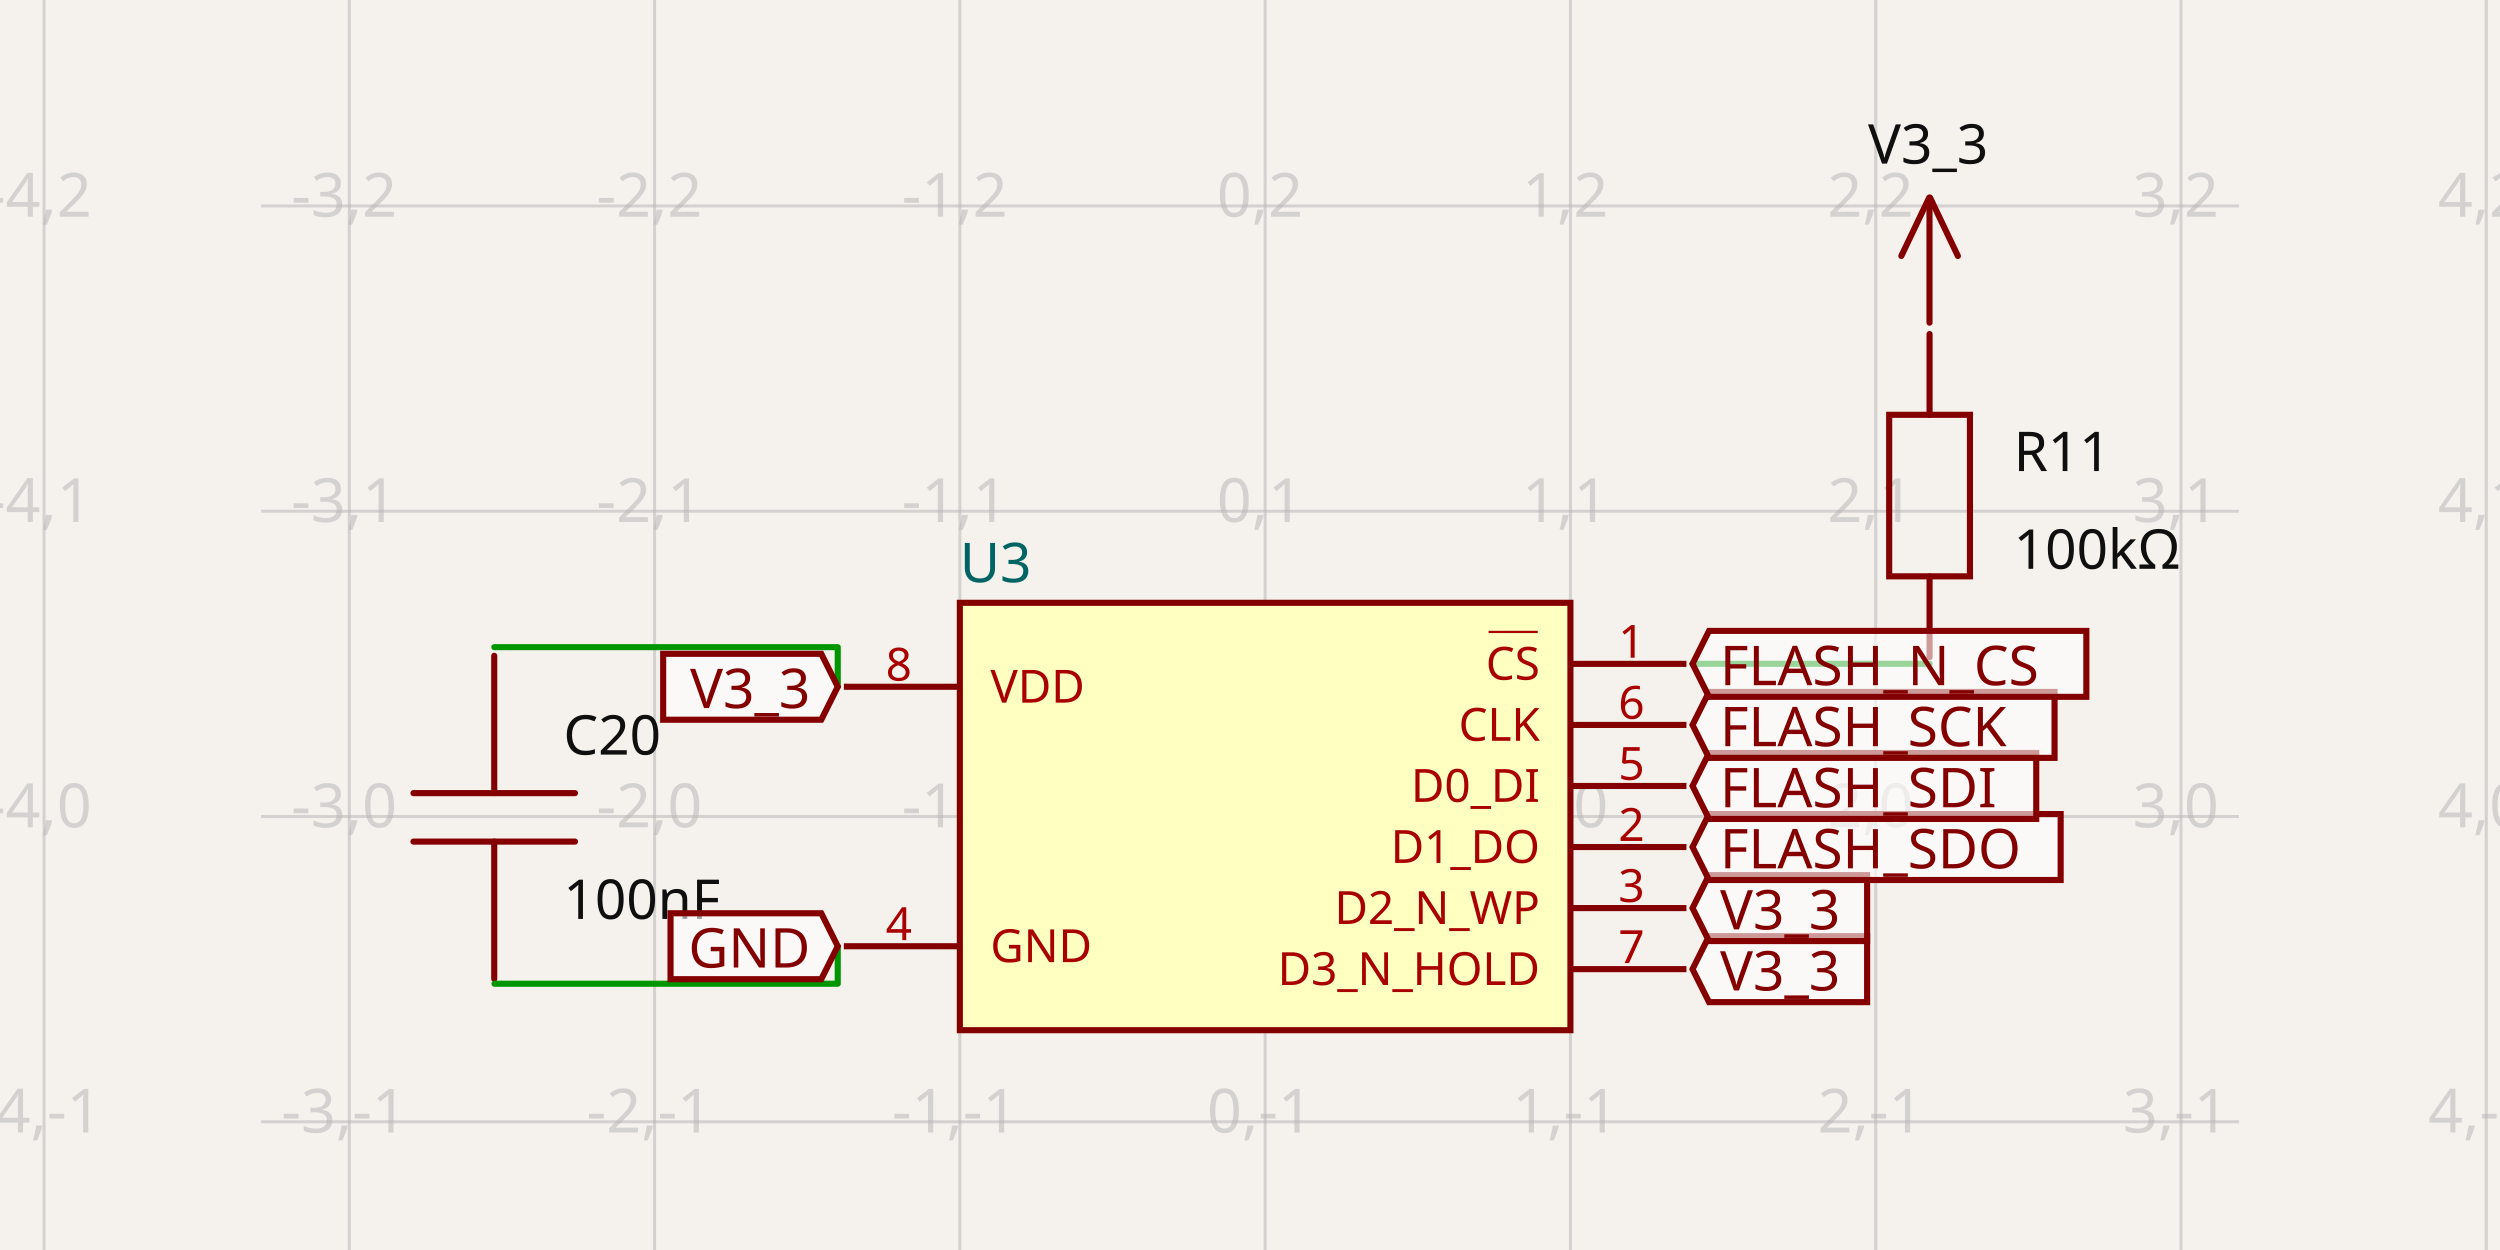
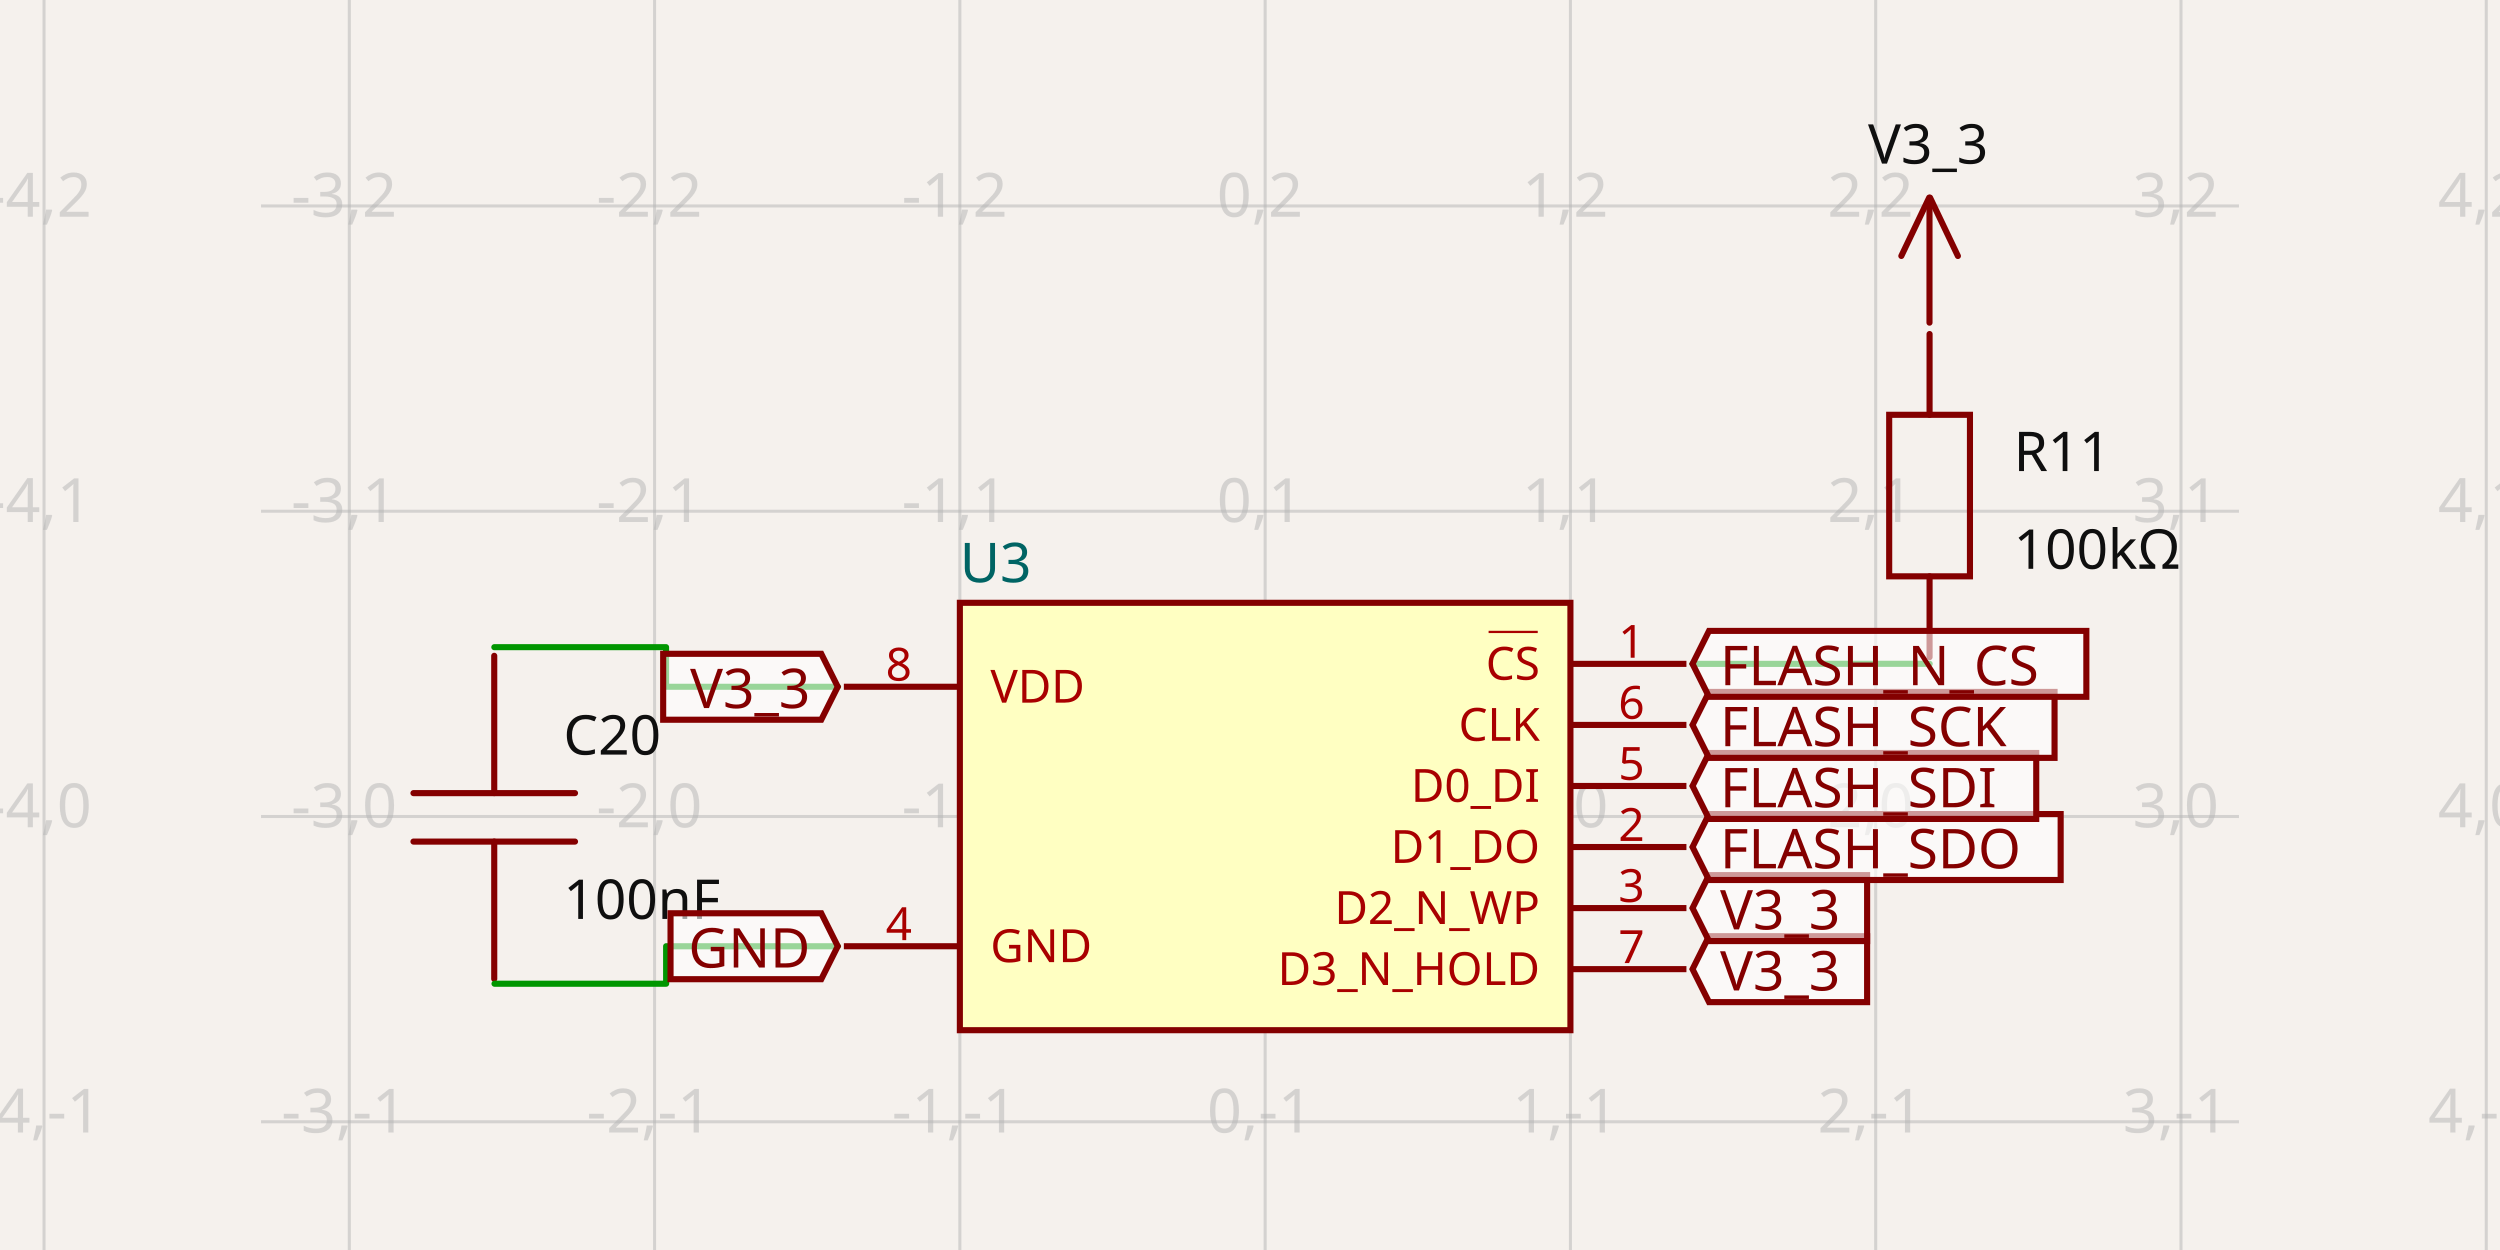
- <svg xmlns="http://www.w3.org/2000/svg" width="1200" height="600" style="background-color: rgb(245, 241, 237)" data-real-to-screen-transform="matrix(146.5347223439,0,0,-146.5347223439,607.2674371277,391.9206942717)" data-software-used-string="@tscircuit/core@0.0.551">
+ <svg xmlns="http://www.w3.org/2000/svg" width="1200" height="600" style="background-color: rgb(245, 241, 237)" data-real-to-screen-transform="matrix(146.5347223439,0,0,-146.5347223439,607.2674371277,391.9206942717)" data-software-used-string="@tscircuit/core@0.0.555">
  <style>
              .boundary { fill: rgb(245, 241, 237); }
              .schematic-boundary { fill: none; stroke: #fff; }
              .component { fill: none; stroke: rgb(132, 0, 0); }
              .chip { fill: rgb(255, 255, 194); stroke: rgb(132, 0, 0); }
              .component-pin { fill: none; stroke: rgb(132, 0, 0); }
              .trace:hover {
                filter: invert(1);
              }
              .trace:hover .trace-crossing-outline {
                opacity: 0;
              }
              .trace:hover .trace-junction {
                filter: invert(1);
              }
              .text { font-family: sans-serif; fill: rgb(0, 150, 0); }
              .pin-number { fill: rgb(169, 0, 0); }
              .port-label { fill: rgb(0, 100, 100); }
              .component-name { fill: rgb(0, 100, 100); }
            </style>
  <rect class="boundary" x="0" y="0" width="1200" height="600" />
  <g class="grid">
    <line x1="21.129" y1="600" x2="21.129" y2="2.177102942368947e-11" stroke="rgb(181, 181, 181)" stroke-width="1.465" stroke-opacity="0.5" />
    <line x1="167.663" y1="600" x2="167.663" y2="2.177102942368947e-11" stroke="rgb(181, 181, 181)" stroke-width="1.465" stroke-opacity="0.5" />
    <line x1="314.198" y1="600" x2="314.198" y2="2.177102942368947e-11" stroke="rgb(181, 181, 181)" stroke-width="1.465" stroke-opacity="0.5" />
    <line x1="460.733" y1="600" x2="460.733" y2="2.177102942368947e-11" stroke="rgb(181, 181, 181)" stroke-width="1.465" stroke-opacity="0.5" />
    <line x1="607.267" y1="600" x2="607.267" y2="2.177102942368947e-11" stroke="rgb(181, 181, 181)" stroke-width="1.465" stroke-opacity="0.5" />
    <line x1="753.802" y1="600" x2="753.802" y2="2.177102942368947e-11" stroke="rgb(181, 181, 181)" stroke-width="1.465" stroke-opacity="0.5" />
    <line x1="900.337" y1="600" x2="900.337" y2="2.177102942368947e-11" stroke="rgb(181, 181, 181)" stroke-width="1.465" stroke-opacity="0.5" />
    <line x1="1046.872" y1="600" x2="1046.872" y2="2.177102942368947e-11" stroke="rgb(181, 181, 181)" stroke-width="1.465" stroke-opacity="0.5" />
    <line x1="1193.406" y1="600" x2="1193.406" y2="2.177102942368947e-11" stroke="rgb(181, 181, 181)" stroke-width="1.465" stroke-opacity="0.5" />
    <line x1="125.287" y1="684.99" x2="1074.713" y2="684.99" stroke="rgb(181, 181, 181)" stroke-width="1.465" stroke-opacity="0.5" />
    <line x1="125.287" y1="538.455" x2="1074.713" y2="538.455" stroke="rgb(181, 181, 181)" stroke-width="1.465" stroke-opacity="0.5" />
    <line x1="125.287" y1="391.921" x2="1074.713" y2="391.921" stroke="rgb(181, 181, 181)" stroke-width="1.465" stroke-opacity="0.5" />
    <line x1="125.287" y1="245.386" x2="1074.713" y2="245.386" stroke="rgb(181, 181, 181)" stroke-width="1.465" stroke-opacity="0.5" />
    <line x1="125.287" y1="98.851" x2="1074.713" y2="98.851" stroke="rgb(181, 181, 181)" stroke-width="1.465" stroke-opacity="0.5" />
    <line x1="125.287" y1="-47.683" x2="1074.713" y2="-47.683" stroke="rgb(181, 181, 181)" stroke-width="1.465" stroke-opacity="0.5" />
    <text x="18.629" y="679.99" fill="rgb(181, 181, 181)" font-size="29.307" fill-opacity="0.5" text-anchor="middle" dominant-baseline="middle" font-family="sans-serif">-4,-2</text>
    <text x="18.629" y="533.455" fill="rgb(181, 181, 181)" font-size="29.307" fill-opacity="0.5" text-anchor="middle" dominant-baseline="middle" font-family="sans-serif">-4,-1</text>
    <text x="18.629" y="386.921" fill="rgb(181, 181, 181)" font-size="29.307" fill-opacity="0.5" text-anchor="middle" dominant-baseline="middle" font-family="sans-serif">-4,0</text>
    <text x="18.629" y="240.386" fill="rgb(181, 181, 181)" font-size="29.307" fill-opacity="0.5" text-anchor="middle" dominant-baseline="middle" font-family="sans-serif">-4,1</text>
    <text x="18.629" y="93.851" fill="rgb(181, 181, 181)" font-size="29.307" fill-opacity="0.5" text-anchor="middle" dominant-baseline="middle" font-family="sans-serif">-4,2</text>
    <text x="18.629" y="-52.683" fill="rgb(181, 181, 181)" font-size="29.307" fill-opacity="0.5" text-anchor="middle" dominant-baseline="middle" font-family="sans-serif">-4,3</text>
    <text x="165.163" y="679.99" fill="rgb(181, 181, 181)" font-size="29.307" fill-opacity="0.5" text-anchor="middle" dominant-baseline="middle" font-family="sans-serif">-3,-2</text>
    <text x="165.163" y="533.455" fill="rgb(181, 181, 181)" font-size="29.307" fill-opacity="0.5" text-anchor="middle" dominant-baseline="middle" font-family="sans-serif">-3,-1</text>
    <text x="165.163" y="386.921" fill="rgb(181, 181, 181)" font-size="29.307" fill-opacity="0.5" text-anchor="middle" dominant-baseline="middle" font-family="sans-serif">-3,0</text>
    <text x="165.163" y="240.386" fill="rgb(181, 181, 181)" font-size="29.307" fill-opacity="0.5" text-anchor="middle" dominant-baseline="middle" font-family="sans-serif">-3,1</text>
    <text x="165.163" y="93.851" fill="rgb(181, 181, 181)" font-size="29.307" fill-opacity="0.5" text-anchor="middle" dominant-baseline="middle" font-family="sans-serif">-3,2</text>
    <text x="165.163" y="-52.683" fill="rgb(181, 181, 181)" font-size="29.307" fill-opacity="0.5" text-anchor="middle" dominant-baseline="middle" font-family="sans-serif">-3,3</text>
    <text x="311.698" y="679.99" fill="rgb(181, 181, 181)" font-size="29.307" fill-opacity="0.5" text-anchor="middle" dominant-baseline="middle" font-family="sans-serif">-2,-2</text>
    <text x="311.698" y="533.455" fill="rgb(181, 181, 181)" font-size="29.307" fill-opacity="0.5" text-anchor="middle" dominant-baseline="middle" font-family="sans-serif">-2,-1</text>
    <text x="311.698" y="386.921" fill="rgb(181, 181, 181)" font-size="29.307" fill-opacity="0.5" text-anchor="middle" dominant-baseline="middle" font-family="sans-serif">-2,0</text>
    <text x="311.698" y="240.386" fill="rgb(181, 181, 181)" font-size="29.307" fill-opacity="0.5" text-anchor="middle" dominant-baseline="middle" font-family="sans-serif">-2,1</text>
    <text x="311.698" y="93.851" fill="rgb(181, 181, 181)" font-size="29.307" fill-opacity="0.5" text-anchor="middle" dominant-baseline="middle" font-family="sans-serif">-2,2</text>
    <text x="311.698" y="-52.683" fill="rgb(181, 181, 181)" font-size="29.307" fill-opacity="0.5" text-anchor="middle" dominant-baseline="middle" font-family="sans-serif">-2,3</text>
    <text x="458.233" y="679.99" fill="rgb(181, 181, 181)" font-size="29.307" fill-opacity="0.5" text-anchor="middle" dominant-baseline="middle" font-family="sans-serif">-1,-2</text>
    <text x="458.233" y="533.455" fill="rgb(181, 181, 181)" font-size="29.307" fill-opacity="0.5" text-anchor="middle" dominant-baseline="middle" font-family="sans-serif">-1,-1</text>
    <text x="458.233" y="386.921" fill="rgb(181, 181, 181)" font-size="29.307" fill-opacity="0.5" text-anchor="middle" dominant-baseline="middle" font-family="sans-serif">-1,0</text>
    <text x="458.233" y="240.386" fill="rgb(181, 181, 181)" font-size="29.307" fill-opacity="0.5" text-anchor="middle" dominant-baseline="middle" font-family="sans-serif">-1,1</text>
    <text x="458.233" y="93.851" fill="rgb(181, 181, 181)" font-size="29.307" fill-opacity="0.5" text-anchor="middle" dominant-baseline="middle" font-family="sans-serif">-1,2</text>
    <text x="458.233" y="-52.683" fill="rgb(181, 181, 181)" font-size="29.307" fill-opacity="0.5" text-anchor="middle" dominant-baseline="middle" font-family="sans-serif">-1,3</text>
    <text x="604.767" y="679.99" fill="rgb(181, 181, 181)" font-size="29.307" fill-opacity="0.5" text-anchor="middle" dominant-baseline="middle" font-family="sans-serif">0,-2</text>
    <text x="604.767" y="533.455" fill="rgb(181, 181, 181)" font-size="29.307" fill-opacity="0.5" text-anchor="middle" dominant-baseline="middle" font-family="sans-serif">0,-1</text>
    <text x="604.767" y="386.921" fill="rgb(181, 181, 181)" font-size="29.307" fill-opacity="0.5" text-anchor="middle" dominant-baseline="middle" font-family="sans-serif">0,0</text>
    <text x="604.767" y="240.386" fill="rgb(181, 181, 181)" font-size="29.307" fill-opacity="0.5" text-anchor="middle" dominant-baseline="middle" font-family="sans-serif">0,1</text>
    <text x="604.767" y="93.851" fill="rgb(181, 181, 181)" font-size="29.307" fill-opacity="0.5" text-anchor="middle" dominant-baseline="middle" font-family="sans-serif">0,2</text>
    <text x="604.767" y="-52.683" fill="rgb(181, 181, 181)" font-size="29.307" fill-opacity="0.5" text-anchor="middle" dominant-baseline="middle" font-family="sans-serif">0,3</text>
    <text x="751.302" y="679.99" fill="rgb(181, 181, 181)" font-size="29.307" fill-opacity="0.5" text-anchor="middle" dominant-baseline="middle" font-family="sans-serif">1,-2</text>
    <text x="751.302" y="533.455" fill="rgb(181, 181, 181)" font-size="29.307" fill-opacity="0.5" text-anchor="middle" dominant-baseline="middle" font-family="sans-serif">1,-1</text>
    <text x="751.302" y="386.921" fill="rgb(181, 181, 181)" font-size="29.307" fill-opacity="0.5" text-anchor="middle" dominant-baseline="middle" font-family="sans-serif">1,0</text>
    <text x="751.302" y="240.386" fill="rgb(181, 181, 181)" font-size="29.307" fill-opacity="0.5" text-anchor="middle" dominant-baseline="middle" font-family="sans-serif">1,1</text>
    <text x="751.302" y="93.851" fill="rgb(181, 181, 181)" font-size="29.307" fill-opacity="0.5" text-anchor="middle" dominant-baseline="middle" font-family="sans-serif">1,2</text>
    <text x="751.302" y="-52.683" fill="rgb(181, 181, 181)" font-size="29.307" fill-opacity="0.5" text-anchor="middle" dominant-baseline="middle" font-family="sans-serif">1,3</text>
    <text x="897.837" y="679.99" fill="rgb(181, 181, 181)" font-size="29.307" fill-opacity="0.5" text-anchor="middle" dominant-baseline="middle" font-family="sans-serif">2,-2</text>
    <text x="897.837" y="533.455" fill="rgb(181, 181, 181)" font-size="29.307" fill-opacity="0.5" text-anchor="middle" dominant-baseline="middle" font-family="sans-serif">2,-1</text>
    <text x="897.837" y="386.921" fill="rgb(181, 181, 181)" font-size="29.307" fill-opacity="0.5" text-anchor="middle" dominant-baseline="middle" font-family="sans-serif">2,0</text>
    <text x="897.837" y="240.386" fill="rgb(181, 181, 181)" font-size="29.307" fill-opacity="0.5" text-anchor="middle" dominant-baseline="middle" font-family="sans-serif">2,1</text>
    <text x="897.837" y="93.851" fill="rgb(181, 181, 181)" font-size="29.307" fill-opacity="0.5" text-anchor="middle" dominant-baseline="middle" font-family="sans-serif">2,2</text>
    <text x="897.837" y="-52.683" fill="rgb(181, 181, 181)" font-size="29.307" fill-opacity="0.5" text-anchor="middle" dominant-baseline="middle" font-family="sans-serif">2,3</text>
    <text x="1044.372" y="679.99" fill="rgb(181, 181, 181)" font-size="29.307" fill-opacity="0.5" text-anchor="middle" dominant-baseline="middle" font-family="sans-serif">3,-2</text>
    <text x="1044.372" y="533.455" fill="rgb(181, 181, 181)" font-size="29.307" fill-opacity="0.5" text-anchor="middle" dominant-baseline="middle" font-family="sans-serif">3,-1</text>
    <text x="1044.372" y="386.921" fill="rgb(181, 181, 181)" font-size="29.307" fill-opacity="0.5" text-anchor="middle" dominant-baseline="middle" font-family="sans-serif">3,0</text>
    <text x="1044.372" y="240.386" fill="rgb(181, 181, 181)" font-size="29.307" fill-opacity="0.5" text-anchor="middle" dominant-baseline="middle" font-family="sans-serif">3,1</text>
    <text x="1044.372" y="93.851" fill="rgb(181, 181, 181)" font-size="29.307" fill-opacity="0.5" text-anchor="middle" dominant-baseline="middle" font-family="sans-serif">3,2</text>
    <text x="1044.372" y="-52.683" fill="rgb(181, 181, 181)" font-size="29.307" fill-opacity="0.5" text-anchor="middle" dominant-baseline="middle" font-family="sans-serif">3,3</text>
    <text x="1190.906" y="679.99" fill="rgb(181, 181, 181)" font-size="29.307" fill-opacity="0.5" text-anchor="middle" dominant-baseline="middle" font-family="sans-serif">4,-2</text>
    <text x="1190.906" y="533.455" fill="rgb(181, 181, 181)" font-size="29.307" fill-opacity="0.5" text-anchor="middle" dominant-baseline="middle" font-family="sans-serif">4,-1</text>
    <text x="1190.906" y="386.921" fill="rgb(181, 181, 181)" font-size="29.307" fill-opacity="0.5" text-anchor="middle" dominant-baseline="middle" font-family="sans-serif">4,0</text>
    <text x="1190.906" y="240.386" fill="rgb(181, 181, 181)" font-size="29.307" fill-opacity="0.5" text-anchor="middle" dominant-baseline="middle" font-family="sans-serif">4,1</text>
    <text x="1190.906" y="93.851" fill="rgb(181, 181, 181)" font-size="29.307" fill-opacity="0.5" text-anchor="middle" dominant-baseline="middle" font-family="sans-serif">4,2</text>
    <text x="1190.906" y="-52.683" fill="rgb(181, 181, 181)" font-size="29.307" fill-opacity="0.5" text-anchor="middle" dominant-baseline="middle" font-family="sans-serif">4,3</text>
  </g>
  <g data-circuit-json-type="schematic_component" data-schematic-component-id="schematic_component_0">
    <rect class="component chip" x="460.733" y="289.346" width="293.069" height="205.149" stroke-width="2.931px" fill="rgb(255, 255, 194)" stroke="rgb(132, 0, 0)" />
    <rect class="component-overlay" x="460.733" y="289.346" width="293.069" height="205.149" fill="transparent" />
    <text x="460.733" y="513.545" fill="#006464" text-anchor="start" dominant-baseline="middle" font-family="sans-serif" font-size="26.376px" transform="rotate(0, 460.7327, 513.5445)" />
    <text x="460.733" y="270.297" fill="#006464" text-anchor="start" dominant-baseline="middle" font-family="sans-serif" font-size="26.376px" transform="rotate(0, 460.7327, 270.2969)">U3</text>
    <line class="component-pin" x1="405.05" y1="329.643" x2="460.733" y2="329.643" stroke-width="2.931px" />
    <text class="pin-number" x="431.426" y="326.713" style="font-family: sans-serif;" fill="rgb(169, 0, 0)" text-anchor="middle" dominant-baseline="auto" font-size="21.98px" transform="">8</text>
    <text class="pin-number" x="475.386" y="329.643" style="font-family: sans-serif;" fill="rgb(169, 0, 0)" text-anchor="start" dominant-baseline="middle" font-size="21.98px" transform="">VDD</text>
    <line class="component-pin" x1="405.05" y1="454.198" x2="460.733" y2="454.198" stroke-width="2.931px" />
    <text class="pin-number" x="431.426" y="451.267" style="font-family: sans-serif;" fill="rgb(169, 0, 0)" text-anchor="middle" dominant-baseline="auto" font-size="21.98px" transform="">4</text>
    <text class="pin-number" x="475.386" y="454.198" style="font-family: sans-serif;" fill="rgb(169, 0, 0)" text-anchor="start" dominant-baseline="middle" font-size="21.98px" transform="">GND</text>
    <line class="component-pin" x1="809.485" y1="318.653" x2="753.802" y2="318.653" stroke-width="2.931px" />
    <text class="pin-number" x="783.109" y="315.723" style="font-family: sans-serif;" fill="rgb(169, 0, 0)" text-anchor="middle" dominant-baseline="auto" font-size="21.98px" transform="">1</text>
    <text class="pin-number" x="739.149" y="318.653" style="font-family: sans-serif; text-decoration: overline;" fill="rgb(169, 0, 0)" text-anchor="end" dominant-baseline="middle" font-size="21.98px" transform="">CS</text>
    <line class="component-pin" x1="809.485" y1="347.96" x2="753.802" y2="347.96" stroke-width="2.931px" />
    <text class="pin-number" x="783.109" y="345.03" style="font-family: sans-serif;" fill="rgb(169, 0, 0)" text-anchor="middle" dominant-baseline="auto" font-size="21.98px" transform="">6</text>
    <text class="pin-number" x="739.149" y="347.96" style="font-family: sans-serif;" fill="rgb(169, 0, 0)" text-anchor="end" dominant-baseline="middle" font-size="21.98px" transform="">CLK</text>
    <line class="component-pin" x1="809.485" y1="377.267" x2="753.802" y2="377.267" stroke-width="2.931px" />
    <text class="pin-number" x="783.109" y="374.337" style="font-family: sans-serif;" fill="rgb(169, 0, 0)" text-anchor="middle" dominant-baseline="auto" font-size="21.98px" transform="">5</text>
    <text class="pin-number" x="739.149" y="377.267" style="font-family: sans-serif;" fill="rgb(169, 0, 0)" text-anchor="end" dominant-baseline="middle" font-size="21.98px" transform="">D0_DI</text>
    <line class="component-pin" x1="809.485" y1="406.574" x2="753.802" y2="406.574" stroke-width="2.931px" />
    <text class="pin-number" x="783.109" y="403.643" style="font-family: sans-serif;" fill="rgb(169, 0, 0)" text-anchor="middle" dominant-baseline="auto" font-size="21.98px" transform="">2</text>
    <text class="pin-number" x="739.149" y="406.574" style="font-family: sans-serif;" fill="rgb(169, 0, 0)" text-anchor="end" dominant-baseline="middle" font-size="21.98px" transform="">D1_DO</text>
    <line class="component-pin" x1="809.485" y1="435.881" x2="753.802" y2="435.881" stroke-width="2.931px" />
    <text class="pin-number" x="783.109" y="432.95" style="font-family: sans-serif;" fill="rgb(169, 0, 0)" text-anchor="middle" dominant-baseline="auto" font-size="21.98px" transform="">3</text>
    <text class="pin-number" x="739.149" y="435.881" style="font-family: sans-serif;" fill="rgb(169, 0, 0)" text-anchor="end" dominant-baseline="middle" font-size="21.98px" transform="">D2_N_WP</text>
    <line class="component-pin" x1="809.485" y1="465.188" x2="753.802" y2="465.188" stroke-width="2.931px" />
    <text class="pin-number" x="783.109" y="462.257" style="font-family: sans-serif;" fill="rgb(169, 0, 0)" text-anchor="middle" dominant-baseline="auto" font-size="21.98px" transform="">7</text>
    <text class="pin-number" x="739.149" y="465.188" style="font-family: sans-serif;" fill="rgb(169, 0, 0)" text-anchor="end" dominant-baseline="middle" font-size="21.98px" transform="">D3_N_HOLD</text>
  </g>
  <g data-circuit-json-type="schematic_component" data-schematic-component-id="schematic_component_1">
    <rect class="component-overlay" x="198.462" y="314.788" width="77.541" height="155.083" fill="transparent" />
    <path d="M 237.233 314.788 L 237.233 380.698" stroke="rgb(132, 0, 0)" fill="none" stroke-width="2.931px" stroke-linecap="round" />
    <path d="M 237.233 403.96 L 237.233 469.87" stroke="rgb(132, 0, 0)" fill="none" stroke-width="2.931px" stroke-linecap="round" />
    <path d="M 198.462 380.698 L 276.003 380.698" stroke="rgb(132, 0, 0)" fill="none" stroke-width="2.931px" stroke-linecap="round" />
    <path d="M 198.462 403.96 L 276.003 403.96" stroke="rgb(132, 0, 0)" fill="none" stroke-width="2.931px" stroke-linecap="round" />
    <text x="270.458" y="362.215" fill="rgb(15, 15, 15)" font-family="sans-serif" text-anchor="start" dominant-baseline="auto" font-size="26.376px">C20</text>
    <text x="270.458" y="420.617" fill="rgb(15, 15, 15)" font-family="sans-serif" text-anchor="start" dominant-baseline="hanging" font-size="26.376px">100nF</text>
  </g>
  <g data-circuit-json-type="schematic_component" data-schematic-component-id="schematic_component_2">
    <rect class="component-overlay" x="906.808" y="160.335" width="38.771" height="155.083" fill="transparent" />
    <path d="M 926.194 315.417 L 926.194 276.647" stroke="rgb(132, 0, 0)" fill="none" stroke-width="2.931px" stroke-linecap="round" />
    <path d="M 926.194 199.105 L 926.194 160.335" stroke="rgb(132, 0, 0)" fill="none" stroke-width="2.931px" stroke-linecap="round" />
    <path d="M 906.808 237.876 L 906.808 199.105 L 945.579 199.105 L 945.579 276.647 L 906.808 276.647 L 906.808 237.876" stroke="rgb(132, 0, 0)" fill="none" stroke-width="2.931px" stroke-linecap="round" />
    <text x="966.581" y="216.968" fill="rgb(15, 15, 15)" font-family="sans-serif" text-anchor="start" dominant-baseline="middle" font-size="26.376px">R11</text>
    <text x="966.581" y="263.859" fill="rgb(15, 15, 15)" font-family="sans-serif" text-anchor="start" dominant-baseline="middle" font-size="26.376px">100kΩ</text>
  </g>
  <g class="trace" data-circuit-json-type="schematic_trace" data-schematic-trace-id="schematic_trace_0">
-     <path d="M 237.285 310.645 L 402.119 310.645 L 402.119 329.643" class="trace-invisible-hover-outline" stroke="rgb(0, 150, 0)" fill="none" stroke-width="23.446px" stroke-linecap="round" opacity="0" stroke-linejoin="round" />
-     <path d="M 237.285 310.645 L 402.119 310.645 L 402.119 329.643" stroke="rgb(0, 150, 0)" fill="none" stroke-width="2.931px" stroke-linecap="round" stroke-linejoin="round" />
+     <path d="M 237.285 310.645 L 319.702 310.645 L 319.702 329.643 L 402.119 329.643" class="trace-invisible-hover-outline" stroke="rgb(0, 150, 0)" fill="none" stroke-width="23.446px" stroke-linecap="round" opacity="0" stroke-linejoin="round" />
+     <path d="M 237.285 310.645 L 319.702 310.645 L 319.702 329.643 L 402.119 329.643" stroke="rgb(0, 150, 0)" fill="none" stroke-width="2.931px" stroke-linecap="round" stroke-linejoin="round" />
  </g>
  <g class="trace" data-circuit-json-type="schematic_trace" data-schematic-trace-id="schematic_trace_1">
-     <path d="M 237.365 472.187 L 402.119 472.187 L 402.119 454.198" class="trace-invisible-hover-outline" stroke="rgb(0, 150, 0)" fill="none" stroke-width="23.446px" stroke-linecap="round" opacity="0" stroke-linejoin="round" />
-     <path d="M 237.365 472.187 L 402.119 472.187 L 402.119 454.198" stroke="rgb(0, 150, 0)" fill="none" stroke-width="2.931px" stroke-linecap="round" stroke-linejoin="round" />
+     <path d="M 237.365 472.187 L 319.742 472.187 L 319.742 454.198 L 402.119 454.198" class="trace-invisible-hover-outline" stroke="rgb(0, 150, 0)" fill="none" stroke-width="23.446px" stroke-linecap="round" opacity="0" stroke-linejoin="round" />
+     <path d="M 237.365 472.187 L 319.742 472.187 L 319.742 454.198 L 402.119 454.198" stroke="rgb(0, 150, 0)" fill="none" stroke-width="2.931px" stroke-linecap="round" stroke-linejoin="round" />
  </g>
  <g class="trace" data-circuit-json-type="schematic_trace" data-schematic-trace-id="schematic_trace_2">
-     <path d="M 926.246 318.632 L 812.416 318.632" class="trace-invisible-hover-outline" stroke="rgb(0, 150, 0)" fill="none" stroke-width="23.446px" stroke-linecap="round" opacity="0" stroke-linejoin="round" />
-     <path d="M 926.246 318.632 L 812.416 318.632" stroke="rgb(0, 150, 0)" fill="none" stroke-width="2.931px" stroke-linecap="round" stroke-linejoin="round" />
+     <path d="M 926.246 318.632 L 869.331 318.632 L 869.331 318.653 L 812.416 318.653" class="trace-invisible-hover-outline" stroke="rgb(0, 150, 0)" fill="none" stroke-width="23.446px" stroke-linecap="round" opacity="0" stroke-linejoin="round" />
+     <path d="M 926.246 318.632 L 869.331 318.632 L 869.331 318.653 L 812.416 318.653" stroke="rgb(0, 150, 0)" fill="none" stroke-width="2.931px" stroke-linecap="round" stroke-linejoin="round" />
  </g>
  <path class="net-label" d="     M 402.119,329.643     L 394.206,345.469     L 318.321,345.469     L 318.321,313.818     L 394.206,313.818     Z   " fill="rgba(255, 255, 255, 0.6)" stroke="rgb(132, 0, 0)" stroke-width="2.931px" />
  <text class="net-label-text" x="388.931" y="329.643" fill="rgb(132, 0, 0)" text-anchor="end" dominant-baseline="central" font-family="sans-serif" font-variant-numeric="tabular-nums" font-size="26.376px" transform="">V3_3</text>
  <path class="net-label" d="     M 402.119,454.198     L 394.206,470.024     L 321.857,470.024     L 321.857,438.372     L 394.206,438.372     Z   " fill="rgba(255, 255, 255, 0.6)" stroke="rgb(132, 0, 0)" stroke-width="2.931px" />
  <text class="net-label-text" x="388.931" y="454.198" fill="rgb(132, 0, 0)" text-anchor="end" dominant-baseline="central" font-family="sans-serif" font-variant-numeric="tabular-nums" font-size="26.376px" transform="">GND</text>
  <path class="net-label" d="     M 812.416,465.188     L 820.329,449.362     L 896.214,449.362     L 896.214,481.014     L 820.329,481.014     Z   " fill="rgba(255, 255, 255, 0.6)" stroke="rgb(132, 0, 0)" stroke-width="2.931px" />
  <text class="net-label-text" x="825.604" y="465.188" fill="rgb(132, 0, 0)" text-anchor="start" dominant-baseline="central" font-family="sans-serif" font-variant-numeric="tabular-nums" font-size="26.376px" transform="">V3_3</text>
  <path class="net-label" d="     M 812.416,435.881     L 820.329,420.055     L 896.214,420.055     L 896.214,451.707     L 820.329,451.707     Z   " fill="rgba(255, 255, 255, 0.6)" stroke="rgb(132, 0, 0)" stroke-width="2.931px" />
  <text class="net-label-text" x="825.604" y="435.881" fill="rgb(132, 0, 0)" text-anchor="start" dominant-baseline="central" font-family="sans-serif" font-variant-numeric="tabular-nums" font-size="26.376px" transform="">V3_3</text>
  <path class="net-label" d="     M 812.416,406.574     L 820.329,390.748     L 989.117,390.748     L 989.117,422.4     L 820.329,422.4     Z   " fill="rgba(255, 255, 255, 0.6)" stroke="rgb(132, 0, 0)" stroke-width="2.931px" />
  <text class="net-label-text" x="825.604" y="406.574" fill="rgb(132, 0, 0)" text-anchor="start" dominant-baseline="central" font-family="sans-serif" font-variant-numeric="tabular-nums" font-size="26.376px" transform="">FLASH_SDO</text>
  <path class="net-label" d="     M 812.416,377.267     L 820.329,361.441     L 977.395,361.441     L 977.395,393.093     L 820.329,393.093     Z   " fill="rgba(255, 255, 255, 0.6)" stroke="rgb(132, 0, 0)" stroke-width="2.931px" />
  <text class="net-label-text" x="825.604" y="377.267" fill="rgb(132, 0, 0)" text-anchor="start" dominant-baseline="central" font-family="sans-serif" font-variant-numeric="tabular-nums" font-size="26.376px" transform="">FLASH_SDI</text>
  <path class="net-label" d="     M 812.416,347.96     L 820.329,332.135     L 986.187,332.135     L 986.187,363.786     L 820.329,363.786     Z   " fill="rgba(255, 255, 255, 0.6)" stroke="rgb(132, 0, 0)" stroke-width="2.931px" />
  <text class="net-label-text" x="825.604" y="347.96" fill="rgb(132, 0, 0)" text-anchor="start" dominant-baseline="central" font-family="sans-serif" font-variant-numeric="tabular-nums" font-size="26.376px" transform="">FLASH_SCK</text>
  <path class="net-label" d="     M 812.416,318.653     L 820.329,302.828     L 1001.446,302.828     L 1001.446,334.479     L 820.329,334.479     Z   " fill="rgba(255, 255, 255, 0.6)" stroke="rgb(132, 0, 0)" stroke-width="2.931px" />
  <text class="net-label-text" x="825.604" y="318.653" fill="rgb(132, 0, 0)" text-anchor="start" dominant-baseline="central" font-family="sans-serif" font-variant-numeric="tabular-nums" font-size="26.376px" transform="">FLASH_N_CS</text>
  <rect class="component-overlay" x="912.642" y="94.86" width="27.15" height="60.015" fill="transparent" />
  <path d="M 926.002 94.86 L 912.642 122.859" stroke="rgb(132, 0, 0)" fill="none" stroke-width="2.931px" stroke-linecap="round" />
  <path d="M 926.431 94.875 L 939.792 122.874" stroke="rgb(132, 0, 0)" fill="none" stroke-width="2.931px" stroke-linecap="round" />
  <path d="M 926.157 95.599 L 926.157 154.876" stroke="rgb(132, 0, 0)" fill="none" stroke-width="2.931px" stroke-linecap="round" />
  <text x="925.501" y="86.273" fill="rgb(15, 15, 15)" font-family="sans-serif" text-anchor="middle" dominant-baseline="ideographic" font-size="26.376px">V3_3</text>
</svg>
